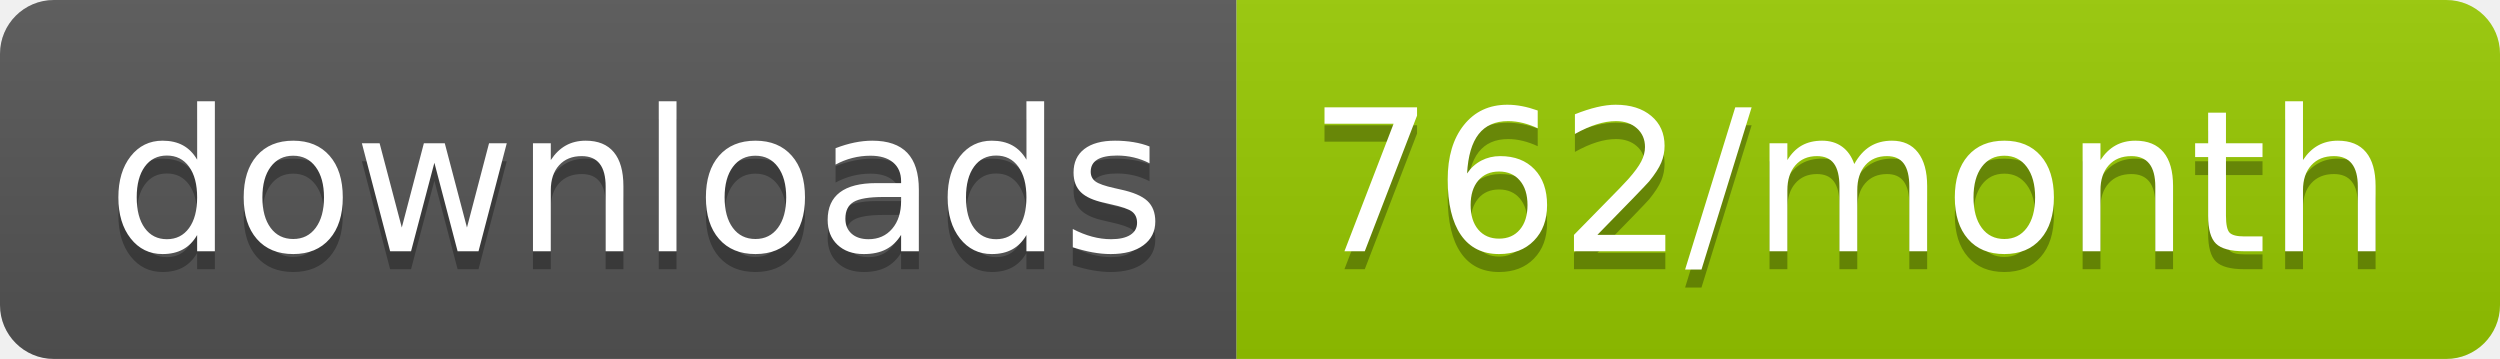
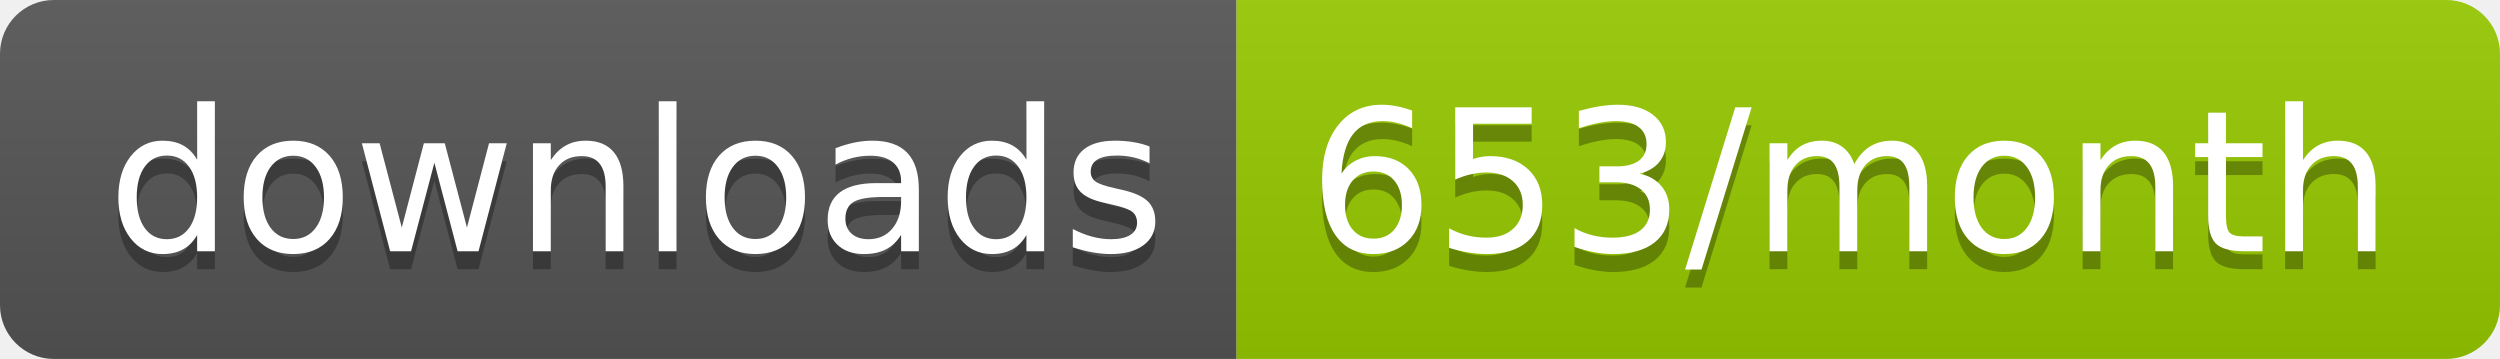
<svg xmlns="http://www.w3.org/2000/svg" width="139.3" height="20">
  <linearGradient id="smooth" x2="0" y2="100%">
    <stop offset="0" stop-color="#bbb" stop-opacity=".1" />
    <stop offset="1" stop-opacity=".1" />
  </linearGradient>
  <clipPath id="round">
    <rect width="139.3" height="20" rx="3" fill="#fff" />
  </clipPath>
  <g clip-path="url(#round)">
    <rect width="68.9" height="20" fill="#555" />
    <rect x="68.9" width="70.4" height="20" fill="#97CA00" />
    <rect width="139.3" height="20" fill="url(#smooth)" />
  </g>
  <g fill="#fff" text-anchor="middle" font-family="DejaVu Sans,Verdana,Geneva,sans-serif" font-size="110">
    <text x="354.5" y="150" fill="#010101" fill-opacity=".3" transform="scale(0.1)" textLength="589.0" lengthAdjust="spacing">downloads</text>
    <text x="354.5" y="140" transform="scale(0.1)" textLength="589.0" lengthAdjust="spacing">downloads</text>
-     <text x="1031.0" y="150" fill="#010101" fill-opacity=".3" transform="scale(0.1)" textLength="604.0" lengthAdjust="spacing">762/month</text>
-     <text x="1031.0" y="140" transform="scale(0.1)" textLength="604.0" lengthAdjust="spacing">762/month</text>
+     <text x="1031.0" y="150" fill="#010101" fill-opacity=".3" transform="scale(0.1)" textLength="604.0" lengthAdjust="spacing">653/month</text>
+     <text x="1031.0" y="140" transform="scale(0.1)" textLength="604.0" lengthAdjust="spacing">653/month</text>
  </g>
</svg>
